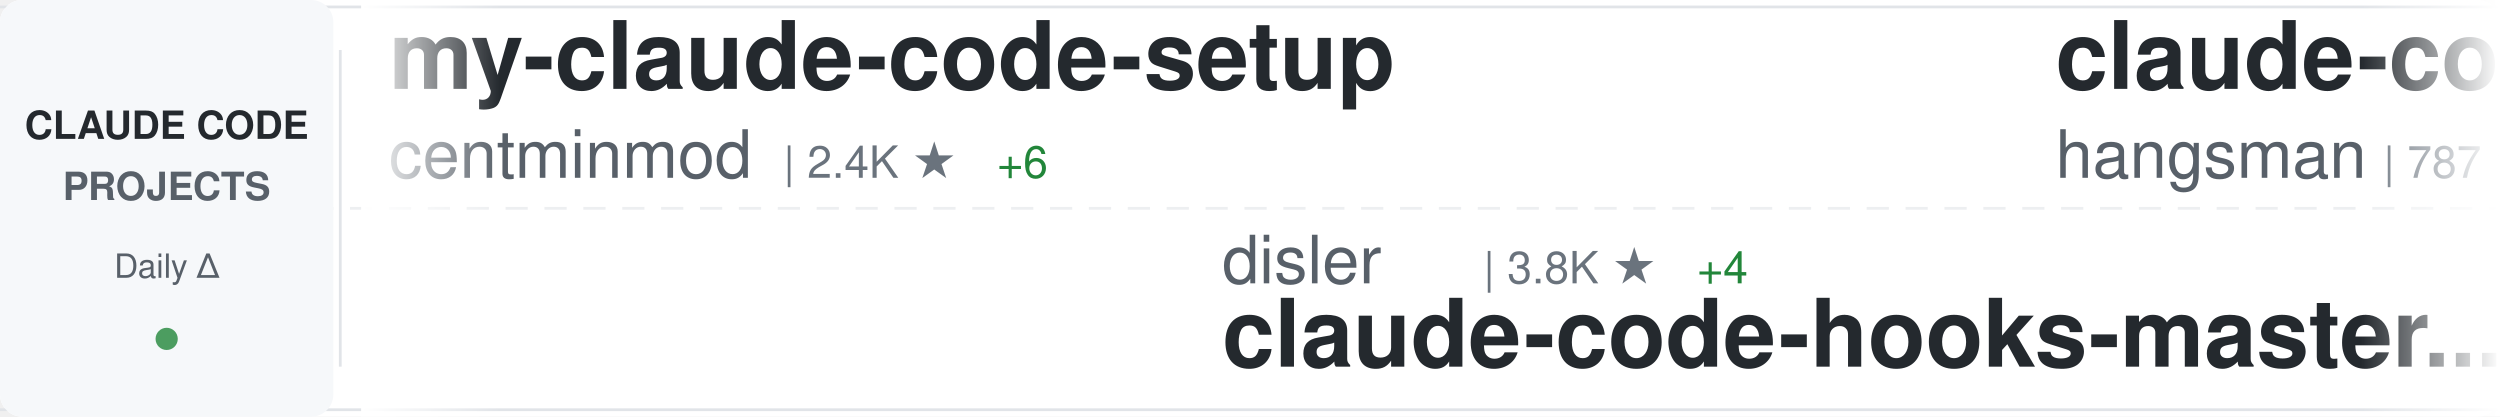
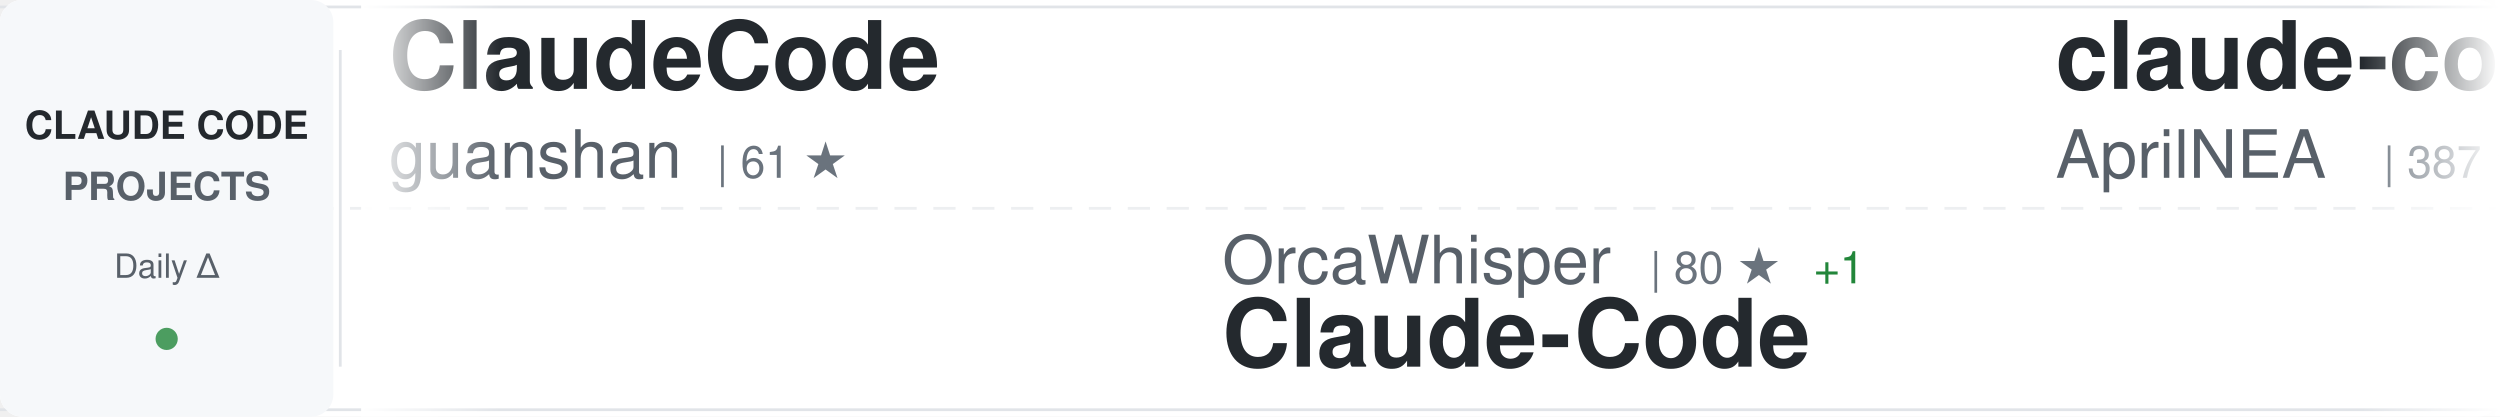
<svg xmlns="http://www.w3.org/2000/svg" width="900" height="150">
  <defs>
    <linearGradient id="awesomeLeftFade" x1="0%" y1="0%" x2="100%" y2="0%">
      <stop offset="0%" style="stop-color:#ffffff;stop-opacity:1" />
      <stop offset="100%" style="stop-color:#ffffff;stop-opacity:0" />
    </linearGradient>
    <linearGradient id="awesomeRightFade" x1="0%" y1="0%" x2="100%" y2="0%">
      <stop offset="0%" style="stop-color:#ffffff;stop-opacity:0" />
      <stop offset="100%" style="stop-color:#ffffff;stop-opacity:1" />
    </linearGradient>
  </defs>
  <rect width="900" height="150" fill="#ffffff" rx="8" />
  <rect x="0" y="2" width="900" height="1" fill="#e1e4e8" />
  <rect x="0" y="147" width="900" height="1" fill="#e1e4e8" />
  <line x1="0" y1="75" x2="900" y2="75" stroke="#e1e4e8" stroke-width="1" stroke-dasharray="8 6" opacity="0.6" />
  <rect x="0" y="0" width="120" height="150" fill="#f6f8fa" rx="8" />
  <text x="60" y="50" font-family="-apple-system, BlinkMacSystemFont, 'Segoe UI', Helvetica, Arial, sans-serif" font-size="14" font-weight="600" fill="#24292e" text-anchor="middle">CLAUDE CODE</text>
  <text x="60" y="72" font-family="-apple-system, BlinkMacSystemFont, 'Segoe UI', Helvetica, Arial, sans-serif" font-size="14" font-weight="600" fill="#586069" text-anchor="middle">PROJECTS</text>
  <text x="60" y="100" font-family="-apple-system, BlinkMacSystemFont, 'Segoe UI', Helvetica, Arial, sans-serif" font-size="12" font-weight="500" fill="#586069" text-anchor="middle">Daily Δ</text>
  <circle cx="60" cy="122" r="4" fill="#22863a" opacity="0.8" />
  <rect x="122" y="18" width="1" height="114" fill="#e1e4e8" />
  <clipPath id="awesomeTickerClip">
    <rect x="130" y="0" width="770" height="150" />
  </clipPath>
  <g clip-path="url(#awesomeTickerClip)">
    <g id="awesomeTickerItems">
      <animateTransform attributeName="transform" attributeType="XML" type="translate" from="0 0" to="-3000 0" dur="54s" repeatCount="indefinite" />
      <g transform="translate(0, 0)">
-         <text x="140" y="32" font-family="-apple-system, BlinkMacSystemFont, 'Segoe UI', Helvetica, Arial, sans-serif" font-size="34" font-weight="600" fill="#24292e">my-claude-code-setup</text>
-         <text x="140" y="64" font-family="-apple-system, BlinkMacSystemFont, 'Segoe UI', Helvetica, Arial, sans-serif" font-size="24" font-weight="400" fill="#586069">centminmod</text>
-         <text x="282" y="64" font-family="-apple-system, BlinkMacSystemFont, 'Segoe UI', Helvetica, Arial, sans-serif" font-size="16" font-weight="500" fill="#6a737d">| 2.4K ★</text>
-         <text x="359" y="64" font-family="-apple-system, BlinkMacSystemFont, 'Segoe UI', Helvetica, Arial, sans-serif" font-size="16" font-weight="500" fill="#22863a"> +6</text>
+         <text x="140" y="32" font-family="-apple-system, BlinkMacSystemFont, 'Segoe UI', Helvetica, Arial, sans-serif" font-size="34" font-weight="600" fill="#24292e">ClaudeCode</text>
+         <text x="140" y="64" font-family="-apple-system, BlinkMacSystemFont, 'Segoe UI', Helvetica, Arial, sans-serif" font-size="24" font-weight="400" fill="#586069">guanshan</text>
+         <text x="258" y="64" font-family="-apple-system, BlinkMacSystemFont, 'Segoe UI', Helvetica, Arial, sans-serif" font-size="16" font-weight="500" fill="#6a737d">| 61 ★</text>
      </g>
      <g transform="translate(300, 0)">
-         <text x="140" y="102" font-family="-apple-system, BlinkMacSystemFont, 'Segoe UI', Helvetica, Arial, sans-serif" font-size="24" font-weight="400" fill="#586069">disler</text>
-         <text x="234" y="102" font-family="-apple-system, BlinkMacSystemFont, 'Segoe UI', Helvetica, Arial, sans-serif" font-size="16" font-weight="500" fill="#6a737d">| 3.8K ★</text>
-         <text x="311" y="102" font-family="-apple-system, BlinkMacSystemFont, 'Segoe UI', Helvetica, Arial, sans-serif" font-size="16" font-weight="500" fill="#22863a"> +4</text>
-         <text x="140" y="132" font-family="-apple-system, BlinkMacSystemFont, 'Segoe UI', Helvetica, Arial, sans-serif" font-size="34" font-weight="600" fill="#24292e">claude-code-hooks-master...</text>
+         <text x="140" y="102" font-family="-apple-system, BlinkMacSystemFont, 'Segoe UI', Helvetica, Arial, sans-serif" font-size="24" font-weight="400" fill="#586069">OrcaWhisper</text>
+         <text x="294" y="102" font-family="-apple-system, BlinkMacSystemFont, 'Segoe UI', Helvetica, Arial, sans-serif" font-size="16" font-weight="500" fill="#6a737d">| 80 ★</text>
+         <text x="353" y="102" font-family="-apple-system, BlinkMacSystemFont, 'Segoe UI', Helvetica, Arial, sans-serif" font-size="16" font-weight="500" fill="#22863a"> +1</text>
+         <text x="140" y="132" font-family="-apple-system, BlinkMacSystemFont, 'Segoe UI', Helvetica, Arial, sans-serif" font-size="34" font-weight="600" fill="#24292e">Claude-Code</text>
      </g>
      <g transform="translate(600, 0)">
        <text x="140" y="32" font-family="-apple-system, BlinkMacSystemFont, 'Segoe UI', Helvetica, Arial, sans-serif" font-size="34" font-weight="600" fill="#24292e">claude-code-source</text>
-         <text x="140" y="64" font-family="-apple-system, BlinkMacSystemFont, 'Segoe UI', Helvetica, Arial, sans-serif" font-size="24" font-weight="400" fill="#586069">hangsman</text>
-         <text x="258" y="64" font-family="-apple-system, BlinkMacSystemFont, 'Segoe UI', Helvetica, Arial, sans-serif" font-size="16" font-weight="500" fill="#6a737d">| 787 ★</text>
+         <text x="140" y="64" font-family="-apple-system, BlinkMacSystemFont, 'Segoe UI', Helvetica, Arial, sans-serif" font-size="24" font-weight="400" fill="#586069">AprilNEA</text>
+         <text x="258" y="64" font-family="-apple-system, BlinkMacSystemFont, 'Segoe UI', Helvetica, Arial, sans-serif" font-size="16" font-weight="500" fill="#6a737d">| 387 ★</text>
      </g>
      <g transform="translate(900, 0)">
-         <text x="140" y="102" font-family="-apple-system, BlinkMacSystemFont, 'Segoe UI', Helvetica, Arial, sans-serif" font-size="24" font-weight="400" fill="#586069">jeremylongshore</text>
-         <text x="342" y="102" font-family="-apple-system, BlinkMacSystemFont, 'Segoe UI', Helvetica, Arial, sans-serif" font-size="16" font-weight="500" fill="#6a737d">| 2.4K ★</text>
-         <text x="419" y="102" font-family="-apple-system, BlinkMacSystemFont, 'Segoe UI', Helvetica, Arial, sans-serif" font-size="16" font-weight="500" fill="#22863a"> +7</text>
-         <text x="140" y="132" font-family="-apple-system, BlinkMacSystemFont, 'Segoe UI', Helvetica, Arial, sans-serif" font-size="34" font-weight="600" fill="#24292e">claude-code-plugins-plus...</text>
+         <text x="140" y="102" font-family="-apple-system, BlinkMacSystemFont, 'Segoe UI', Helvetica, Arial, sans-serif" font-size="24" font-weight="400" fill="#586069">ChrisWiles</text>
+         <text x="282" y="102" font-family="-apple-system, BlinkMacSystemFont, 'Segoe UI', Helvetica, Arial, sans-serif" font-size="16" font-weight="500" fill="#6a737d">| 6.0K ★</text>
+         <text x="359" y="102" font-family="-apple-system, BlinkMacSystemFont, 'Segoe UI', Helvetica, Arial, sans-serif" font-size="16" font-weight="500" fill="#22863a"> +3</text>
+         <text x="140" y="132" font-family="-apple-system, BlinkMacSystemFont, 'Segoe UI', Helvetica, Arial, sans-serif" font-size="34" font-weight="600" fill="#24292e">claude-code-showcase</text>
      </g>
      <g transform="translate(1200, 0)">
-         <text x="140" y="32" font-family="-apple-system, BlinkMacSystemFont, 'Segoe UI', Helvetica, Arial, sans-serif" font-size="34" font-weight="600" fill="#24292e">claude-code-proxy</text>
-         <text x="140" y="64" font-family="-apple-system, BlinkMacSystemFont, 'Segoe UI', Helvetica, Arial, sans-serif" font-size="24" font-weight="400" fill="#586069">1rgs</text>
-         <text x="210" y="64" font-family="-apple-system, BlinkMacSystemFont, 'Segoe UI', Helvetica, Arial, sans-serif" font-size="16" font-weight="500" fill="#6a737d">| 3.7K ★</text>
+         <text x="140" y="32" font-family="-apple-system, BlinkMacSystemFont, 'Segoe UI', Helvetica, Arial, sans-serif" font-size="34" font-weight="600" fill="#24292e">claude-code-prompts</text>
+         <text x="140" y="64" font-family="-apple-system, BlinkMacSystemFont, 'Segoe UI', Helvetica, Arial, sans-serif" font-size="24" font-weight="400" fill="#586069">repowise-dev</text>
+         <text x="306" y="64" font-family="-apple-system, BlinkMacSystemFont, 'Segoe UI', Helvetica, Arial, sans-serif" font-size="16" font-weight="500" fill="#6a737d">| 1.1K ★</text>
      </g>
      <g transform="translate(1500, 0)">
-         <text x="140" y="102" font-family="-apple-system, BlinkMacSystemFont, 'Segoe UI', Helvetica, Arial, sans-serif" font-size="24" font-weight="400" fill="#586069">chauncygu</text>
-         <text x="270" y="102" font-family="-apple-system, BlinkMacSystemFont, 'Segoe UI', Helvetica, Arial, sans-serif" font-size="16" font-weight="500" fill="#6a737d">| 2.7K ★</text>
-         <text x="347" y="102" font-family="-apple-system, BlinkMacSystemFont, 'Segoe UI', Helvetica, Arial, sans-serif" font-size="16" font-weight="500" fill="#22863a"> +2</text>
-         <text x="140" y="132" font-family="-apple-system, BlinkMacSystemFont, 'Segoe UI', Helvetica, Arial, sans-serif" font-size="34" font-weight="600" fill="#24292e">collection-claude-code-s...</text>
+         <text x="140" y="102" font-family="-apple-system, BlinkMacSystemFont, 'Segoe UI', Helvetica, Arial, sans-serif" font-size="24" font-weight="400" fill="#586069">Pimzino</text>
+         <text x="246" y="102" font-family="-apple-system, BlinkMacSystemFont, 'Segoe UI', Helvetica, Arial, sans-serif" font-size="16" font-weight="500" fill="#6a737d">| 3.8K ★</text>
+         <text x="323" y="102" font-family="-apple-system, BlinkMacSystemFont, 'Segoe UI', Helvetica, Arial, sans-serif" font-size="16" font-weight="500" fill="#22863a"> +1</text>
+         <text x="140" y="132" font-family="-apple-system, BlinkMacSystemFont, 'Segoe UI', Helvetica, Arial, sans-serif" font-size="34" font-weight="600" fill="#24292e">claude-code-spec-workflo...</text>
      </g>
      <g transform="translate(1800, 0)">
-         <text x="140" y="32" font-family="-apple-system, BlinkMacSystemFont, 'Segoe UI', Helvetica, Arial, sans-serif" font-size="34" font-weight="600" fill="#24292e">claude-code-source</text>
-         <text x="140" y="64" font-family="-apple-system, BlinkMacSystemFont, 'Segoe UI', Helvetica, Arial, sans-serif" font-size="24" font-weight="400" fill="#586069">JrCx7scC</text>
-         <text x="258" y="64" font-family="-apple-system, BlinkMacSystemFont, 'Segoe UI', Helvetica, Arial, sans-serif" font-size="16" font-weight="500" fill="#6a737d">| 371 ★</text>
+         <text x="140" y="32" font-family="-apple-system, BlinkMacSystemFont, 'Segoe UI', Helvetica, Arial, sans-serif" font-size="34" font-weight="600" fill="#24292e">claude-code-analysis</text>
+         <text x="140" y="64" font-family="-apple-system, BlinkMacSystemFont, 'Segoe UI', Helvetica, Arial, sans-serif" font-size="24" font-weight="400" fill="#586069">liuup</text>
+         <text x="222" y="64" font-family="-apple-system, BlinkMacSystemFont, 'Segoe UI', Helvetica, Arial, sans-serif" font-size="16" font-weight="500" fill="#6a737d">| 3.3K ★</text>
+         <text x="299" y="64" font-family="-apple-system, BlinkMacSystemFont, 'Segoe UI', Helvetica, Arial, sans-serif" font-size="16" font-weight="500" fill="#22863a"> +9</text>
      </g>
      <g transform="translate(2100, 0)">
-         <text x="140" y="102" font-family="-apple-system, BlinkMacSystemFont, 'Segoe UI', Helvetica, Arial, sans-serif" font-size="24" font-weight="400" fill="#586069">multica-ai</text>
-         <text x="282" y="102" font-family="-apple-system, BlinkMacSystemFont, 'Segoe UI', Helvetica, Arial, sans-serif" font-size="16" font-weight="500" fill="#6a737d">| 183.7K ★</text>
-         <text x="377" y="102" font-family="-apple-system, BlinkMacSystemFont, 'Segoe UI', Helvetica, Arial, sans-serif" font-size="16" font-weight="500" fill="#22863a"> +524</text>
-         <text x="140" y="132" font-family="-apple-system, BlinkMacSystemFont, 'Segoe UI', Helvetica, Arial, sans-serif" font-size="34" font-weight="600" fill="#24292e">andrej-karpathy-skills</text>
+         <text x="140" y="102" font-family="-apple-system, BlinkMacSystemFont, 'Segoe UI', Helvetica, Arial, sans-serif" font-size="24" font-weight="400" fill="#586069">Chachamaru127</text>
+         <text x="318" y="102" font-family="-apple-system, BlinkMacSystemFont, 'Segoe UI', Helvetica, Arial, sans-serif" font-size="16" font-weight="500" fill="#6a737d">| 2.9K ★</text>
+         <text x="395" y="102" font-family="-apple-system, BlinkMacSystemFont, 'Segoe UI', Helvetica, Arial, sans-serif" font-size="16" font-weight="500" fill="#22863a"> +5</text>
+         <text x="140" y="132" font-family="-apple-system, BlinkMacSystemFont, 'Segoe UI', Helvetica, Arial, sans-serif" font-size="34" font-weight="600" fill="#24292e">claude-code-harness</text>
      </g>
      <g transform="translate(2400, 0)">
-         <text x="140" y="32" font-family="-apple-system, BlinkMacSystemFont, 'Segoe UI', Helvetica, Arial, sans-serif" font-size="34" font-weight="600" fill="#24292e">claude-code-ultimate-gui...</text>
-         <text x="140" y="64" font-family="-apple-system, BlinkMacSystemFont, 'Segoe UI', Helvetica, Arial, sans-serif" font-size="24" font-weight="400" fill="#586069">FlorianBruniaux</text>
-         <text x="342" y="64" font-family="-apple-system, BlinkMacSystemFont, 'Segoe UI', Helvetica, Arial, sans-serif" font-size="16" font-weight="500" fill="#6a737d">| 5.2K ★</text>
-         <text x="419" y="64" font-family="-apple-system, BlinkMacSystemFont, 'Segoe UI', Helvetica, Arial, sans-serif" font-size="16" font-weight="500" fill="#22863a"> +14</text>
+         <text x="140" y="32" font-family="-apple-system, BlinkMacSystemFont, 'Segoe UI', Helvetica, Arial, sans-serif" font-size="34" font-weight="600" fill="#24292e">oh-my-claudecode</text>
+         <text x="140" y="64" font-family="-apple-system, BlinkMacSystemFont, 'Segoe UI', Helvetica, Arial, sans-serif" font-size="24" font-weight="400" fill="#586069">Yeachan-Heo</text>
+         <text x="294" y="64" font-family="-apple-system, BlinkMacSystemFont, 'Segoe UI', Helvetica, Arial, sans-serif" font-size="16" font-weight="500" fill="#6a737d">| 37.1K ★</text>
+         <text x="380" y="64" font-family="-apple-system, BlinkMacSystemFont, 'Segoe UI', Helvetica, Arial, sans-serif" font-size="16" font-weight="500" fill="#22863a"> +38</text>
      </g>
      <g transform="translate(2700, 0)">
-         <text x="140" y="102" font-family="-apple-system, BlinkMacSystemFont, 'Segoe UI', Helvetica, Arial, sans-serif" font-size="24" font-weight="400" fill="#586069">huangjia2019</text>
-         <text x="306" y="102" font-family="-apple-system, BlinkMacSystemFont, 'Segoe UI', Helvetica, Arial, sans-serif" font-size="16" font-weight="500" fill="#6a737d">| 895 ★</text>
-         <text x="374" y="102" font-family="-apple-system, BlinkMacSystemFont, 'Segoe UI', Helvetica, Arial, sans-serif" font-size="16" font-weight="500" fill="#22863a"> +5</text>
-         <text x="140" y="132" font-family="-apple-system, BlinkMacSystemFont, 'Segoe UI', Helvetica, Arial, sans-serif" font-size="34" font-weight="600" fill="#24292e">claude-code-engineering</text>
+         <text x="140" y="102" font-family="-apple-system, BlinkMacSystemFont, 'Segoe UI', Helvetica, Arial, sans-serif" font-size="24" font-weight="400" fill="#586069">wanshuiyin</text>
+         <text x="282" y="102" font-family="-apple-system, BlinkMacSystemFont, 'Segoe UI', Helvetica, Arial, sans-serif" font-size="16" font-weight="500" fill="#6a737d">| 12.7K ★</text>
+         <text x="368" y="102" font-family="-apple-system, BlinkMacSystemFont, 'Segoe UI', Helvetica, Arial, sans-serif" font-size="16" font-weight="500" fill="#22863a"> +39</text>
+         <text x="140" y="132" font-family="-apple-system, BlinkMacSystemFont, 'Segoe UI', Helvetica, Arial, sans-serif" font-size="34" font-weight="600" fill="#24292e">Auto-claude-code-researc...</text>
      </g>
      <g transform="translate(3000, 0)">
-         <text x="140" y="32" font-family="-apple-system, BlinkMacSystemFont, 'Segoe UI', Helvetica, Arial, sans-serif" font-size="34" font-weight="600" fill="#24292e">my-claude-code-setup</text>
-         <text x="140" y="64" font-family="-apple-system, BlinkMacSystemFont, 'Segoe UI', Helvetica, Arial, sans-serif" font-size="24" font-weight="400" fill="#586069">centminmod</text>
-         <text x="282" y="64" font-family="-apple-system, BlinkMacSystemFont, 'Segoe UI', Helvetica, Arial, sans-serif" font-size="16" font-weight="500" fill="#6a737d">| 2.4K ★</text>
-         <text x="359" y="64" font-family="-apple-system, BlinkMacSystemFont, 'Segoe UI', Helvetica, Arial, sans-serif" font-size="16" font-weight="500" fill="#22863a"> +6</text>
+         <text x="140" y="32" font-family="-apple-system, BlinkMacSystemFont, 'Segoe UI', Helvetica, Arial, sans-serif" font-size="34" font-weight="600" fill="#24292e">ClaudeCode</text>
+         <text x="140" y="64" font-family="-apple-system, BlinkMacSystemFont, 'Segoe UI', Helvetica, Arial, sans-serif" font-size="24" font-weight="400" fill="#586069">guanshan</text>
+         <text x="258" y="64" font-family="-apple-system, BlinkMacSystemFont, 'Segoe UI', Helvetica, Arial, sans-serif" font-size="16" font-weight="500" fill="#6a737d">| 61 ★</text>
      </g>
      <g transform="translate(3300, 0)">
-         <text x="140" y="102" font-family="-apple-system, BlinkMacSystemFont, 'Segoe UI', Helvetica, Arial, sans-serif" font-size="24" font-weight="400" fill="#586069">disler</text>
-         <text x="234" y="102" font-family="-apple-system, BlinkMacSystemFont, 'Segoe UI', Helvetica, Arial, sans-serif" font-size="16" font-weight="500" fill="#6a737d">| 3.8K ★</text>
-         <text x="311" y="102" font-family="-apple-system, BlinkMacSystemFont, 'Segoe UI', Helvetica, Arial, sans-serif" font-size="16" font-weight="500" fill="#22863a"> +4</text>
-         <text x="140" y="132" font-family="-apple-system, BlinkMacSystemFont, 'Segoe UI', Helvetica, Arial, sans-serif" font-size="34" font-weight="600" fill="#24292e">claude-code-hooks-master...</text>
+         <text x="140" y="102" font-family="-apple-system, BlinkMacSystemFont, 'Segoe UI', Helvetica, Arial, sans-serif" font-size="24" font-weight="400" fill="#586069">OrcaWhisper</text>
+         <text x="294" y="102" font-family="-apple-system, BlinkMacSystemFont, 'Segoe UI', Helvetica, Arial, sans-serif" font-size="16" font-weight="500" fill="#6a737d">| 80 ★</text>
+         <text x="353" y="102" font-family="-apple-system, BlinkMacSystemFont, 'Segoe UI', Helvetica, Arial, sans-serif" font-size="16" font-weight="500" fill="#22863a"> +1</text>
+         <text x="140" y="132" font-family="-apple-system, BlinkMacSystemFont, 'Segoe UI', Helvetica, Arial, sans-serif" font-size="34" font-weight="600" fill="#24292e">Claude-Code</text>
      </g>
      <g transform="translate(3600, 0)">
        <text x="140" y="32" font-family="-apple-system, BlinkMacSystemFont, 'Segoe UI', Helvetica, Arial, sans-serif" font-size="34" font-weight="600" fill="#24292e">claude-code-source</text>
-         <text x="140" y="64" font-family="-apple-system, BlinkMacSystemFont, 'Segoe UI', Helvetica, Arial, sans-serif" font-size="24" font-weight="400" fill="#586069">hangsman</text>
-         <text x="258" y="64" font-family="-apple-system, BlinkMacSystemFont, 'Segoe UI', Helvetica, Arial, sans-serif" font-size="16" font-weight="500" fill="#6a737d">| 787 ★</text>
+         <text x="140" y="64" font-family="-apple-system, BlinkMacSystemFont, 'Segoe UI', Helvetica, Arial, sans-serif" font-size="24" font-weight="400" fill="#586069">AprilNEA</text>
+         <text x="258" y="64" font-family="-apple-system, BlinkMacSystemFont, 'Segoe UI', Helvetica, Arial, sans-serif" font-size="16" font-weight="500" fill="#6a737d">| 387 ★</text>
      </g>
      <g transform="translate(3900, 0)">
-         <text x="140" y="102" font-family="-apple-system, BlinkMacSystemFont, 'Segoe UI', Helvetica, Arial, sans-serif" font-size="24" font-weight="400" fill="#586069">jeremylongshore</text>
-         <text x="342" y="102" font-family="-apple-system, BlinkMacSystemFont, 'Segoe UI', Helvetica, Arial, sans-serif" font-size="16" font-weight="500" fill="#6a737d">| 2.4K ★</text>
-         <text x="419" y="102" font-family="-apple-system, BlinkMacSystemFont, 'Segoe UI', Helvetica, Arial, sans-serif" font-size="16" font-weight="500" fill="#22863a"> +7</text>
-         <text x="140" y="132" font-family="-apple-system, BlinkMacSystemFont, 'Segoe UI', Helvetica, Arial, sans-serif" font-size="34" font-weight="600" fill="#24292e">claude-code-plugins-plus...</text>
+         <text x="140" y="102" font-family="-apple-system, BlinkMacSystemFont, 'Segoe UI', Helvetica, Arial, sans-serif" font-size="24" font-weight="400" fill="#586069">ChrisWiles</text>
+         <text x="282" y="102" font-family="-apple-system, BlinkMacSystemFont, 'Segoe UI', Helvetica, Arial, sans-serif" font-size="16" font-weight="500" fill="#6a737d">| 6.0K ★</text>
+         <text x="359" y="102" font-family="-apple-system, BlinkMacSystemFont, 'Segoe UI', Helvetica, Arial, sans-serif" font-size="16" font-weight="500" fill="#22863a"> +3</text>
+         <text x="140" y="132" font-family="-apple-system, BlinkMacSystemFont, 'Segoe UI', Helvetica, Arial, sans-serif" font-size="34" font-weight="600" fill="#24292e">claude-code-showcase</text>
      </g>
    </g>
  </g>
  <rect x="130" y="0" width="50" height="150" fill="url(#awesomeLeftFade)" />
  <rect x="850" y="0" width="50" height="150" fill="url(#awesomeRightFade)" />
</svg>
